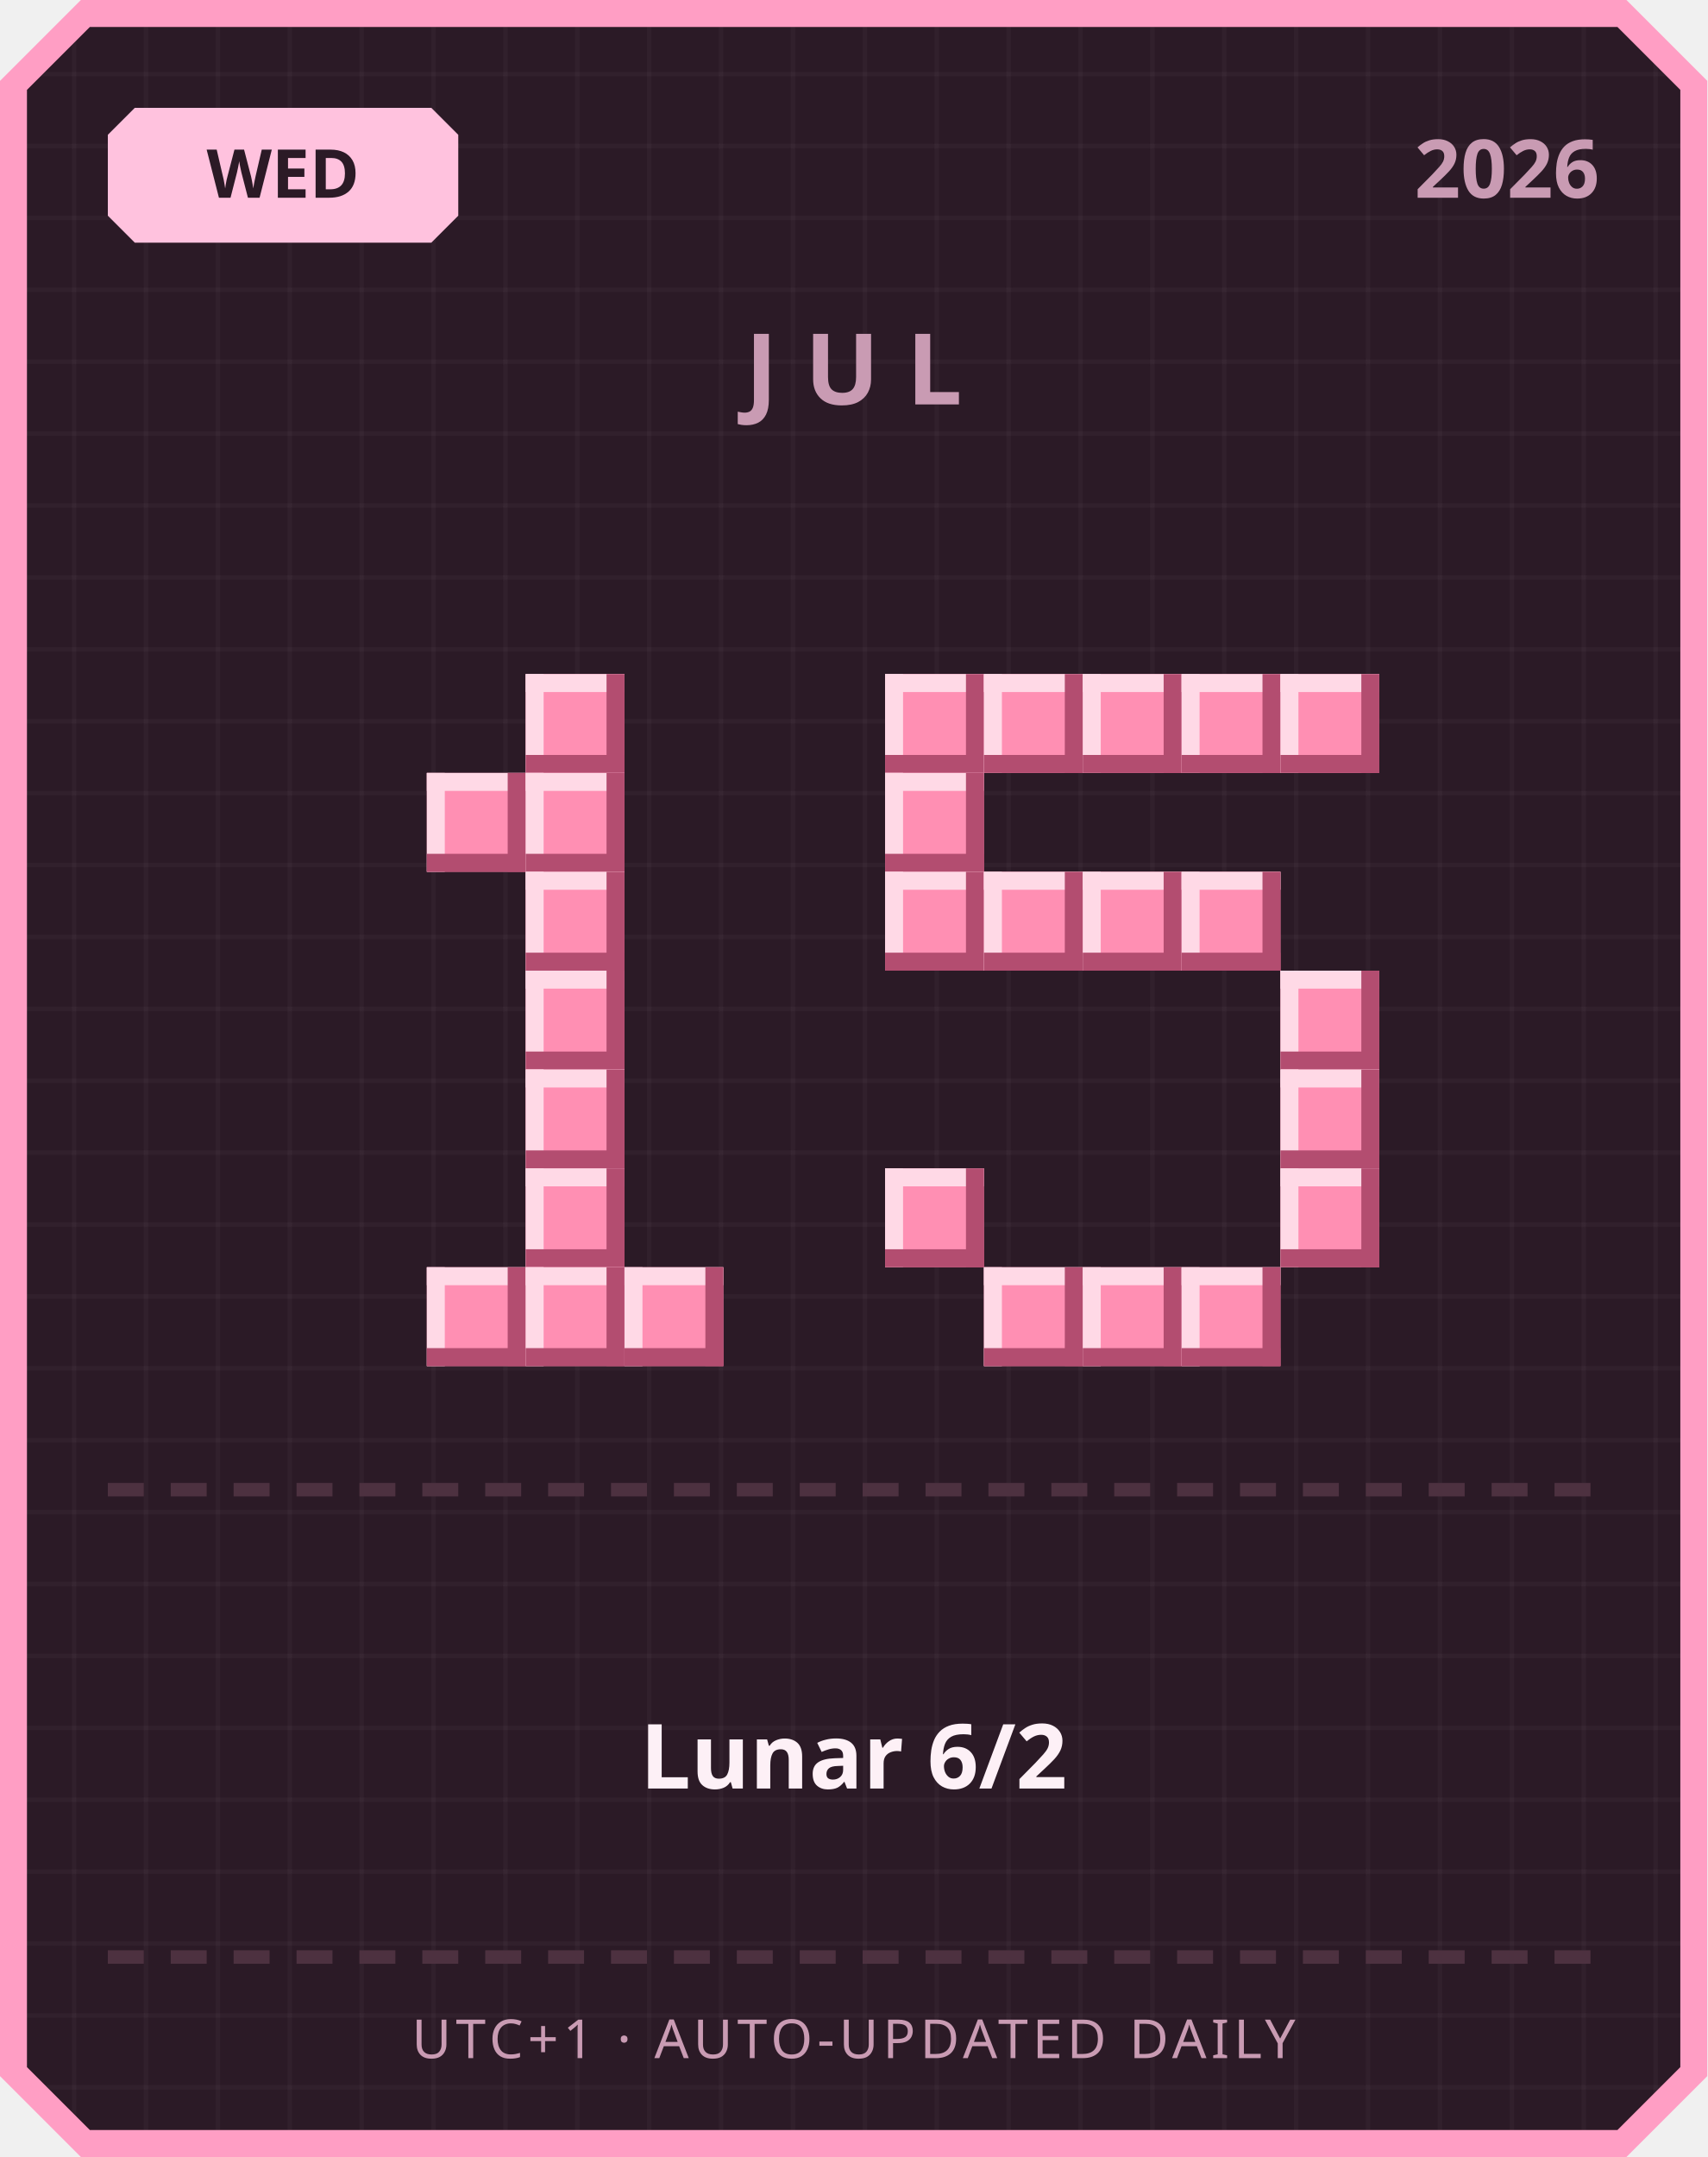
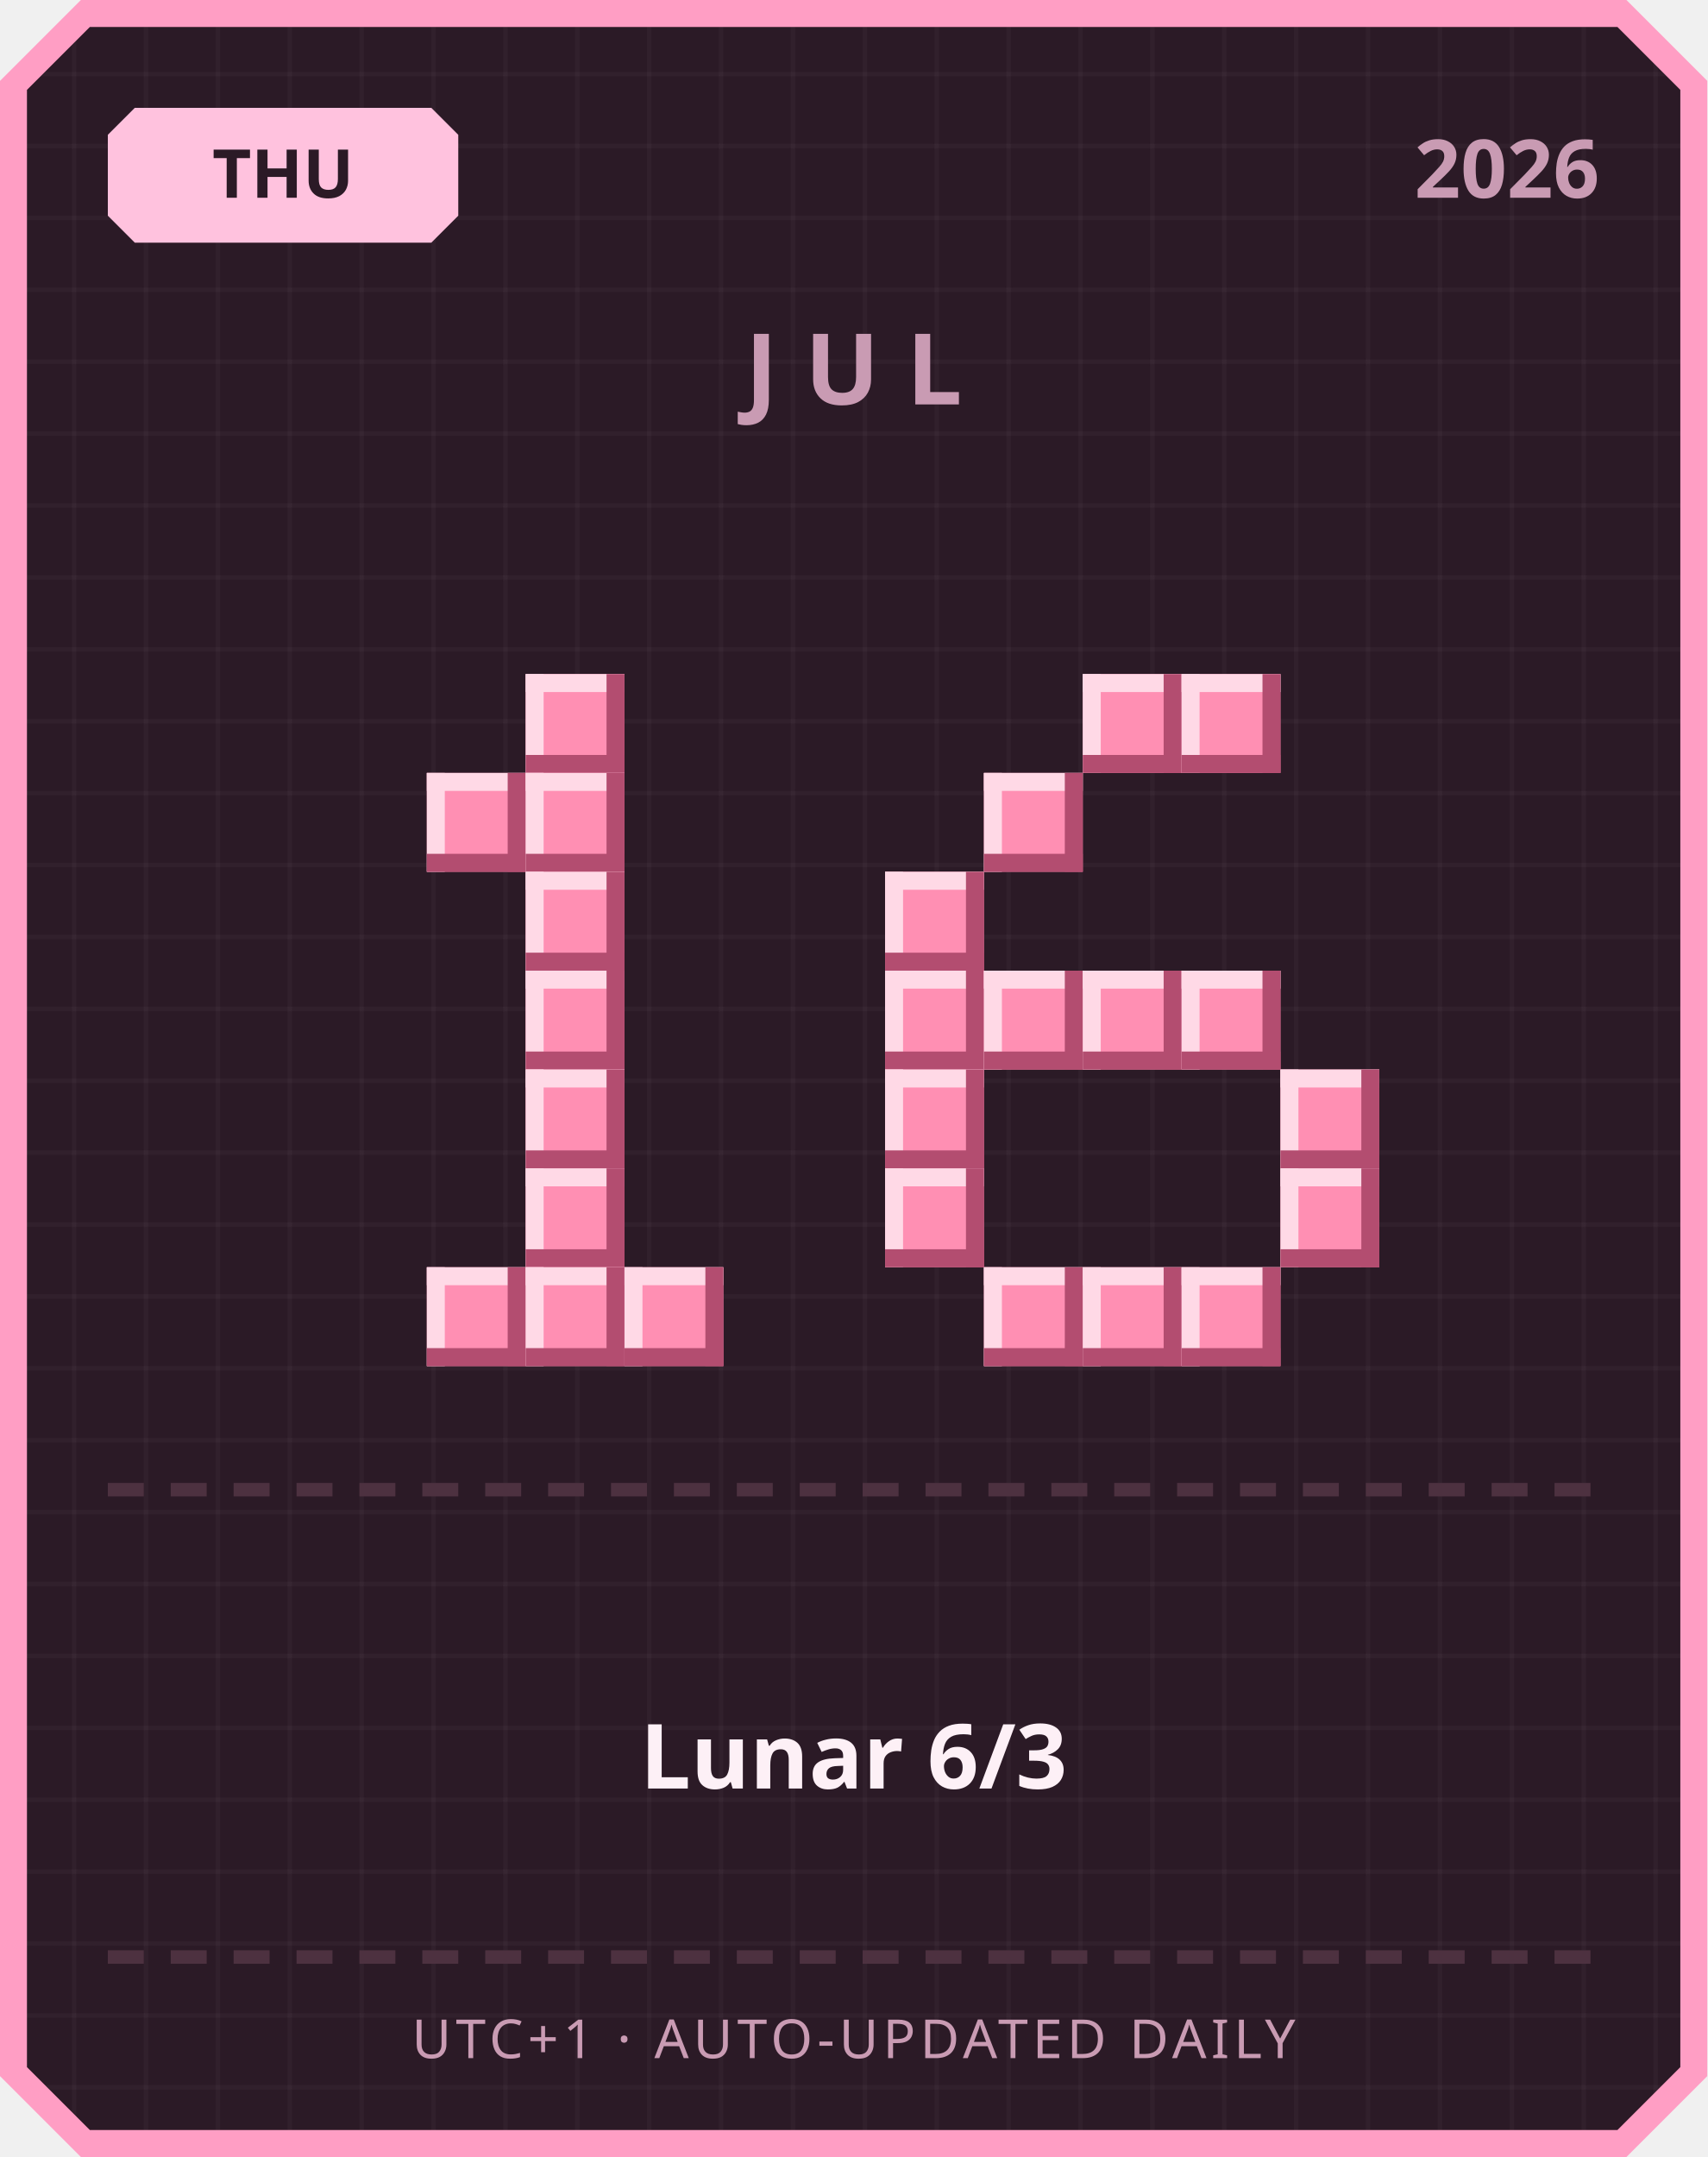
<svg xmlns="http://www.w3.org/2000/svg" width="380" height="480" viewBox="0 0 380 480">
  <defs>
    <pattern id="grid" width="16" height="16" patternUnits="userSpaceOnUse">
      <rect width="16" height="16" fill="#2b1a26" />
      <rect width="1" height="16" fill="#ffffff" opacity="0.03" />
      <rect width="16" height="1" fill="#ffffff" opacity="0.03" />
    </pattern>
  </defs>
  <path d="M 18,0 L 362,0 L 380,18 L 380,462 L 362,480 L 18,480 L 0,462 L 0,18 Z" fill="#ff9ec4" />
  <path d="M 20,6 L 360,6 L 374,20 L 374,460 L 360,474 L 20,474 L 6,460 L 6,20 Z" fill="url(#grid)" />
  <path d="M 30,24 L 96,24 L 102,30 L 102,48 L 96,54 L 30,54 L 24,48 L 24,30 Z" fill="#ffc2de" />
-   <text x="63" y="44" text-anchor="middle" font-family="'Segoe UI', sans-serif" font-size="15" font-weight="700" fill="#2b1a26">WED</text>
+   <text x="63" y="44" text-anchor="middle" font-family="'Segoe UI', sans-serif" font-size="15" font-weight="700" fill="#2b1a26">THU</text>
  <text x="356" y="44" text-anchor="end" font-family="'Segoe UI', sans-serif" font-size="18" font-weight="700" fill="#c99bb3">2026</text>
  <text x="190" y="90" text-anchor="middle" font-family="'Segoe UI', sans-serif" font-size="22" font-weight="700" letter-spacing="6" fill="#c99bb3">JUL</text>
  <rect x="117" y="150" width="22" height="22" fill="#ff8fb3" />
  <rect x="117" y="150" width="22" height="4" fill="#ffd9e6" />
  <rect x="117" y="150" width="4" height="22" fill="#ffd9e6" />
  <rect x="117" y="168" width="22" height="4" fill="#b34d70" />
  <rect x="135" y="150" width="4" height="22" fill="#b34d70" />
  <rect x="95" y="172" width="22" height="22" fill="#ff8fb3" />
  <rect x="95" y="172" width="22" height="4" fill="#ffd9e6" />
  <rect x="95" y="172" width="4" height="22" fill="#ffd9e6" />
  <rect x="95" y="190" width="22" height="4" fill="#b34d70" />
  <rect x="113" y="172" width="4" height="22" fill="#b34d70" />
  <rect x="117" y="172" width="22" height="22" fill="#ff8fb3" />
  <rect x="117" y="172" width="22" height="4" fill="#ffd9e6" />
  <rect x="117" y="172" width="4" height="22" fill="#ffd9e6" />
  <rect x="117" y="190" width="22" height="4" fill="#b34d70" />
  <rect x="135" y="172" width="4" height="22" fill="#b34d70" />
  <rect x="117" y="194" width="22" height="22" fill="#ff8fb3" />
  <rect x="117" y="194" width="22" height="4" fill="#ffd9e6" />
  <rect x="117" y="194" width="4" height="22" fill="#ffd9e6" />
  <rect x="117" y="212" width="22" height="4" fill="#b34d70" />
  <rect x="135" y="194" width="4" height="22" fill="#b34d70" />
  <rect x="117" y="216" width="22" height="22" fill="#ff8fb3" />
  <rect x="117" y="216" width="22" height="4" fill="#ffd9e6" />
  <rect x="117" y="216" width="4" height="22" fill="#ffd9e6" />
  <rect x="117" y="234" width="22" height="4" fill="#b34d70" />
  <rect x="135" y="216" width="4" height="22" fill="#b34d70" />
  <rect x="117" y="238" width="22" height="22" fill="#ff8fb3" />
  <rect x="117" y="238" width="22" height="4" fill="#ffd9e6" />
  <rect x="117" y="238" width="4" height="22" fill="#ffd9e6" />
  <rect x="117" y="256" width="22" height="4" fill="#b34d70" />
  <rect x="135" y="238" width="4" height="22" fill="#b34d70" />
  <rect x="117" y="260" width="22" height="22" fill="#ff8fb3" />
  <rect x="117" y="260" width="22" height="4" fill="#ffd9e6" />
  <rect x="117" y="260" width="4" height="22" fill="#ffd9e6" />
  <rect x="117" y="278" width="22" height="4" fill="#b34d70" />
  <rect x="135" y="260" width="4" height="22" fill="#b34d70" />
  <rect x="95" y="282" width="22" height="22" fill="#ff8fb3" />
  <rect x="95" y="282" width="22" height="4" fill="#ffd9e6" />
  <rect x="95" y="282" width="4" height="22" fill="#ffd9e6" />
  <rect x="95" y="300" width="22" height="4" fill="#b34d70" />
  <rect x="113" y="282" width="4" height="22" fill="#b34d70" />
  <rect x="117" y="282" width="22" height="22" fill="#ff8fb3" />
  <rect x="117" y="282" width="22" height="4" fill="#ffd9e6" />
  <rect x="117" y="282" width="4" height="22" fill="#ffd9e6" />
  <rect x="117" y="300" width="22" height="4" fill="#b34d70" />
  <rect x="135" y="282" width="4" height="22" fill="#b34d70" />
  <rect x="139" y="282" width="22" height="22" fill="#ff8fb3" />
  <rect x="139" y="282" width="22" height="4" fill="#ffd9e6" />
  <rect x="139" y="282" width="4" height="22" fill="#ffd9e6" />
  <rect x="139" y="300" width="22" height="4" fill="#b34d70" />
  <rect x="157" y="282" width="4" height="22" fill="#b34d70" />
-   <rect x="197" y="150" width="22" height="22" fill="#ff8fb3" />
-   <rect x="197" y="150" width="22" height="4" fill="#ffd9e6" />
-   <rect x="197" y="150" width="4" height="22" fill="#ffd9e6" />
-   <rect x="197" y="168" width="22" height="4" fill="#b34d70" />
-   <rect x="215" y="150" width="4" height="22" fill="#b34d70" />
-   <rect x="219" y="150" width="22" height="22" fill="#ff8fb3" />
-   <rect x="219" y="150" width="22" height="4" fill="#ffd9e6" />
-   <rect x="219" y="150" width="4" height="22" fill="#ffd9e6" />
-   <rect x="219" y="168" width="22" height="4" fill="#b34d70" />
-   <rect x="237" y="150" width="4" height="22" fill="#b34d70" />
  <rect x="241" y="150" width="22" height="22" fill="#ff8fb3" />
  <rect x="241" y="150" width="22" height="4" fill="#ffd9e6" />
  <rect x="241" y="150" width="4" height="22" fill="#ffd9e6" />
  <rect x="241" y="168" width="22" height="4" fill="#b34d70" />
  <rect x="259" y="150" width="4" height="22" fill="#b34d70" />
  <rect x="263" y="150" width="22" height="22" fill="#ff8fb3" />
  <rect x="263" y="150" width="22" height="4" fill="#ffd9e6" />
  <rect x="263" y="150" width="4" height="22" fill="#ffd9e6" />
  <rect x="263" y="168" width="22" height="4" fill="#b34d70" />
  <rect x="281" y="150" width="4" height="22" fill="#b34d70" />
-   <rect x="285" y="150" width="22" height="22" fill="#ff8fb3" />
-   <rect x="285" y="150" width="22" height="4" fill="#ffd9e6" />
-   <rect x="285" y="150" width="4" height="22" fill="#ffd9e6" />
-   <rect x="285" y="168" width="22" height="4" fill="#b34d70" />
-   <rect x="303" y="150" width="4" height="22" fill="#b34d70" />
-   <rect x="197" y="172" width="22" height="22" fill="#ff8fb3" />
-   <rect x="197" y="172" width="22" height="4" fill="#ffd9e6" />
-   <rect x="197" y="172" width="4" height="22" fill="#ffd9e6" />
-   <rect x="197" y="190" width="22" height="4" fill="#b34d70" />
-   <rect x="215" y="172" width="4" height="22" fill="#b34d70" />
+   <rect x="219" y="172" width="22" height="22" fill="#ff8fb3" />
+   <rect x="219" y="172" width="22" height="4" fill="#ffd9e6" />
+   <rect x="219" y="172" width="4" height="22" fill="#ffd9e6" />
+   <rect x="219" y="190" width="22" height="4" fill="#b34d70" />
+   <rect x="237" y="172" width="4" height="22" fill="#b34d70" />
  <rect x="197" y="194" width="22" height="22" fill="#ff8fb3" />
  <rect x="197" y="194" width="22" height="4" fill="#ffd9e6" />
  <rect x="197" y="194" width="4" height="22" fill="#ffd9e6" />
  <rect x="197" y="212" width="22" height="4" fill="#b34d70" />
  <rect x="215" y="194" width="4" height="22" fill="#b34d70" />
-   <rect x="219" y="194" width="22" height="22" fill="#ff8fb3" />
-   <rect x="219" y="194" width="22" height="4" fill="#ffd9e6" />
-   <rect x="219" y="194" width="4" height="22" fill="#ffd9e6" />
-   <rect x="219" y="212" width="22" height="4" fill="#b34d70" />
-   <rect x="237" y="194" width="4" height="22" fill="#b34d70" />
-   <rect x="241" y="194" width="22" height="22" fill="#ff8fb3" />
-   <rect x="241" y="194" width="22" height="4" fill="#ffd9e6" />
-   <rect x="241" y="194" width="4" height="22" fill="#ffd9e6" />
-   <rect x="241" y="212" width="22" height="4" fill="#b34d70" />
-   <rect x="259" y="194" width="4" height="22" fill="#b34d70" />
-   <rect x="263" y="194" width="22" height="22" fill="#ff8fb3" />
-   <rect x="263" y="194" width="22" height="4" fill="#ffd9e6" />
-   <rect x="263" y="194" width="4" height="22" fill="#ffd9e6" />
-   <rect x="263" y="212" width="22" height="4" fill="#b34d70" />
-   <rect x="281" y="194" width="4" height="22" fill="#b34d70" />
-   <rect x="285" y="216" width="22" height="22" fill="#ff8fb3" />
-   <rect x="285" y="216" width="22" height="4" fill="#ffd9e6" />
-   <rect x="285" y="216" width="4" height="22" fill="#ffd9e6" />
-   <rect x="285" y="234" width="22" height="4" fill="#b34d70" />
-   <rect x="303" y="216" width="4" height="22" fill="#b34d70" />
+   <rect x="197" y="216" width="22" height="22" fill="#ff8fb3" />
+   <rect x="197" y="216" width="22" height="4" fill="#ffd9e6" />
+   <rect x="197" y="216" width="4" height="22" fill="#ffd9e6" />
+   <rect x="197" y="234" width="22" height="4" fill="#b34d70" />
+   <rect x="215" y="216" width="4" height="22" fill="#b34d70" />
+   <rect x="219" y="216" width="22" height="22" fill="#ff8fb3" />
+   <rect x="219" y="216" width="22" height="4" fill="#ffd9e6" />
+   <rect x="219" y="216" width="4" height="22" fill="#ffd9e6" />
+   <rect x="219" y="234" width="22" height="4" fill="#b34d70" />
+   <rect x="237" y="216" width="4" height="22" fill="#b34d70" />
+   <rect x="241" y="216" width="22" height="22" fill="#ff8fb3" />
+   <rect x="241" y="216" width="22" height="4" fill="#ffd9e6" />
+   <rect x="241" y="216" width="4" height="22" fill="#ffd9e6" />
+   <rect x="241" y="234" width="22" height="4" fill="#b34d70" />
+   <rect x="259" y="216" width="4" height="22" fill="#b34d70" />
+   <rect x="263" y="216" width="22" height="22" fill="#ff8fb3" />
+   <rect x="263" y="216" width="22" height="4" fill="#ffd9e6" />
+   <rect x="263" y="216" width="4" height="22" fill="#ffd9e6" />
+   <rect x="263" y="234" width="22" height="4" fill="#b34d70" />
+   <rect x="281" y="216" width="4" height="22" fill="#b34d70" />
+   <rect x="197" y="238" width="22" height="22" fill="#ff8fb3" />
+   <rect x="197" y="238" width="22" height="4" fill="#ffd9e6" />
+   <rect x="197" y="238" width="4" height="22" fill="#ffd9e6" />
+   <rect x="197" y="256" width="22" height="4" fill="#b34d70" />
+   <rect x="215" y="238" width="4" height="22" fill="#b34d70" />
  <rect x="285" y="238" width="22" height="22" fill="#ff8fb3" />
  <rect x="285" y="238" width="22" height="4" fill="#ffd9e6" />
  <rect x="285" y="238" width="4" height="22" fill="#ffd9e6" />
  <rect x="285" y="256" width="22" height="4" fill="#b34d70" />
  <rect x="303" y="238" width="4" height="22" fill="#b34d70" />
  <rect x="197" y="260" width="22" height="22" fill="#ff8fb3" />
  <rect x="197" y="260" width="22" height="4" fill="#ffd9e6" />
  <rect x="197" y="260" width="4" height="22" fill="#ffd9e6" />
  <rect x="197" y="278" width="22" height="4" fill="#b34d70" />
  <rect x="215" y="260" width="4" height="22" fill="#b34d70" />
  <rect x="285" y="260" width="22" height="22" fill="#ff8fb3" />
  <rect x="285" y="260" width="22" height="4" fill="#ffd9e6" />
  <rect x="285" y="260" width="4" height="22" fill="#ffd9e6" />
  <rect x="285" y="278" width="22" height="4" fill="#b34d70" />
  <rect x="303" y="260" width="4" height="22" fill="#b34d70" />
  <rect x="219" y="282" width="22" height="22" fill="#ff8fb3" />
  <rect x="219" y="282" width="22" height="4" fill="#ffd9e6" />
  <rect x="219" y="282" width="4" height="22" fill="#ffd9e6" />
  <rect x="219" y="300" width="22" height="4" fill="#b34d70" />
  <rect x="237" y="282" width="4" height="22" fill="#b34d70" />
  <rect x="241" y="282" width="22" height="22" fill="#ff8fb3" />
  <rect x="241" y="282" width="22" height="4" fill="#ffd9e6" />
  <rect x="241" y="282" width="4" height="22" fill="#ffd9e6" />
  <rect x="241" y="300" width="22" height="4" fill="#b34d70" />
  <rect x="259" y="282" width="4" height="22" fill="#b34d70" />
  <rect x="263" y="282" width="22" height="22" fill="#ff8fb3" />
  <rect x="263" y="282" width="22" height="4" fill="#ffd9e6" />
  <rect x="263" y="282" width="4" height="22" fill="#ffd9e6" />
  <rect x="263" y="300" width="22" height="4" fill="#b34d70" />
  <rect x="281" y="282" width="4" height="22" fill="#b34d70" />
  <rect x="24" y="330" width="8" height="3" fill="#4d3140" />
  <rect x="38" y="330" width="8" height="3" fill="#4d3140" />
  <rect x="52" y="330" width="8" height="3" fill="#4d3140" />
  <rect x="66" y="330" width="8" height="3" fill="#4d3140" />
  <rect x="80" y="330" width="8" height="3" fill="#4d3140" />
  <rect x="94" y="330" width="8" height="3" fill="#4d3140" />
  <rect x="108" y="330" width="8" height="3" fill="#4d3140" />
  <rect x="122" y="330" width="8" height="3" fill="#4d3140" />
  <rect x="136" y="330" width="8" height="3" fill="#4d3140" />
  <rect x="150" y="330" width="8" height="3" fill="#4d3140" />
  <rect x="164" y="330" width="8" height="3" fill="#4d3140" />
  <rect x="178" y="330" width="8" height="3" fill="#4d3140" />
  <rect x="192" y="330" width="8" height="3" fill="#4d3140" />
  <rect x="206" y="330" width="8" height="3" fill="#4d3140" />
  <rect x="220" y="330" width="8" height="3" fill="#4d3140" />
  <rect x="234" y="330" width="8" height="3" fill="#4d3140" />
  <rect x="248" y="330" width="8" height="3" fill="#4d3140" />
  <rect x="262" y="330" width="8" height="3" fill="#4d3140" />
  <rect x="276" y="330" width="8" height="3" fill="#4d3140" />
  <rect x="290" y="330" width="8" height="3" fill="#4d3140" />
  <rect x="304" y="330" width="8" height="3" fill="#4d3140" />
  <rect x="318" y="330" width="8" height="3" fill="#4d3140" />
  <rect x="332" y="330" width="8" height="3" fill="#4d3140" />
  <rect x="346" y="330" width="8" height="3" fill="#4d3140" />
-   <text x="190" y="398" text-anchor="middle" font-family="'Segoe UI', 'Microsoft JhengHei', sans-serif" font-size="20" font-weight="700" fill="#fdf0f6">Lunar 6/2</text>
+   <text x="190" y="398" text-anchor="middle" font-family="'Segoe UI', 'Microsoft JhengHei', sans-serif" font-size="20" font-weight="700" fill="#fdf0f6">Lunar 6/3</text>
  <rect x="24" y="434" width="8" height="3" fill="#4d3140" />
  <rect x="38" y="434" width="8" height="3" fill="#4d3140" />
  <rect x="52" y="434" width="8" height="3" fill="#4d3140" />
  <rect x="66" y="434" width="8" height="3" fill="#4d3140" />
  <rect x="80" y="434" width="8" height="3" fill="#4d3140" />
  <rect x="94" y="434" width="8" height="3" fill="#4d3140" />
  <rect x="108" y="434" width="8" height="3" fill="#4d3140" />
  <rect x="122" y="434" width="8" height="3" fill="#4d3140" />
  <rect x="136" y="434" width="8" height="3" fill="#4d3140" />
  <rect x="150" y="434" width="8" height="3" fill="#4d3140" />
  <rect x="164" y="434" width="8" height="3" fill="#4d3140" />
  <rect x="178" y="434" width="8" height="3" fill="#4d3140" />
  <rect x="192" y="434" width="8" height="3" fill="#4d3140" />
  <rect x="206" y="434" width="8" height="3" fill="#4d3140" />
  <rect x="220" y="434" width="8" height="3" fill="#4d3140" />
  <rect x="234" y="434" width="8" height="3" fill="#4d3140" />
  <rect x="248" y="434" width="8" height="3" fill="#4d3140" />
  <rect x="262" y="434" width="8" height="3" fill="#4d3140" />
  <rect x="276" y="434" width="8" height="3" fill="#4d3140" />
  <rect x="290" y="434" width="8" height="3" fill="#4d3140" />
  <rect x="304" y="434" width="8" height="3" fill="#4d3140" />
  <rect x="318" y="434" width="8" height="3" fill="#4d3140" />
  <rect x="332" y="434" width="8" height="3" fill="#4d3140" />
  <rect x="346" y="434" width="8" height="3" fill="#4d3140" />
  <text x="190" y="458" text-anchor="middle" font-family="'Segoe UI', sans-serif" font-size="12" letter-spacing="1" fill="#c99bb3">UTC+1 · AUTO-UPDATED DAILY</text>
</svg>
